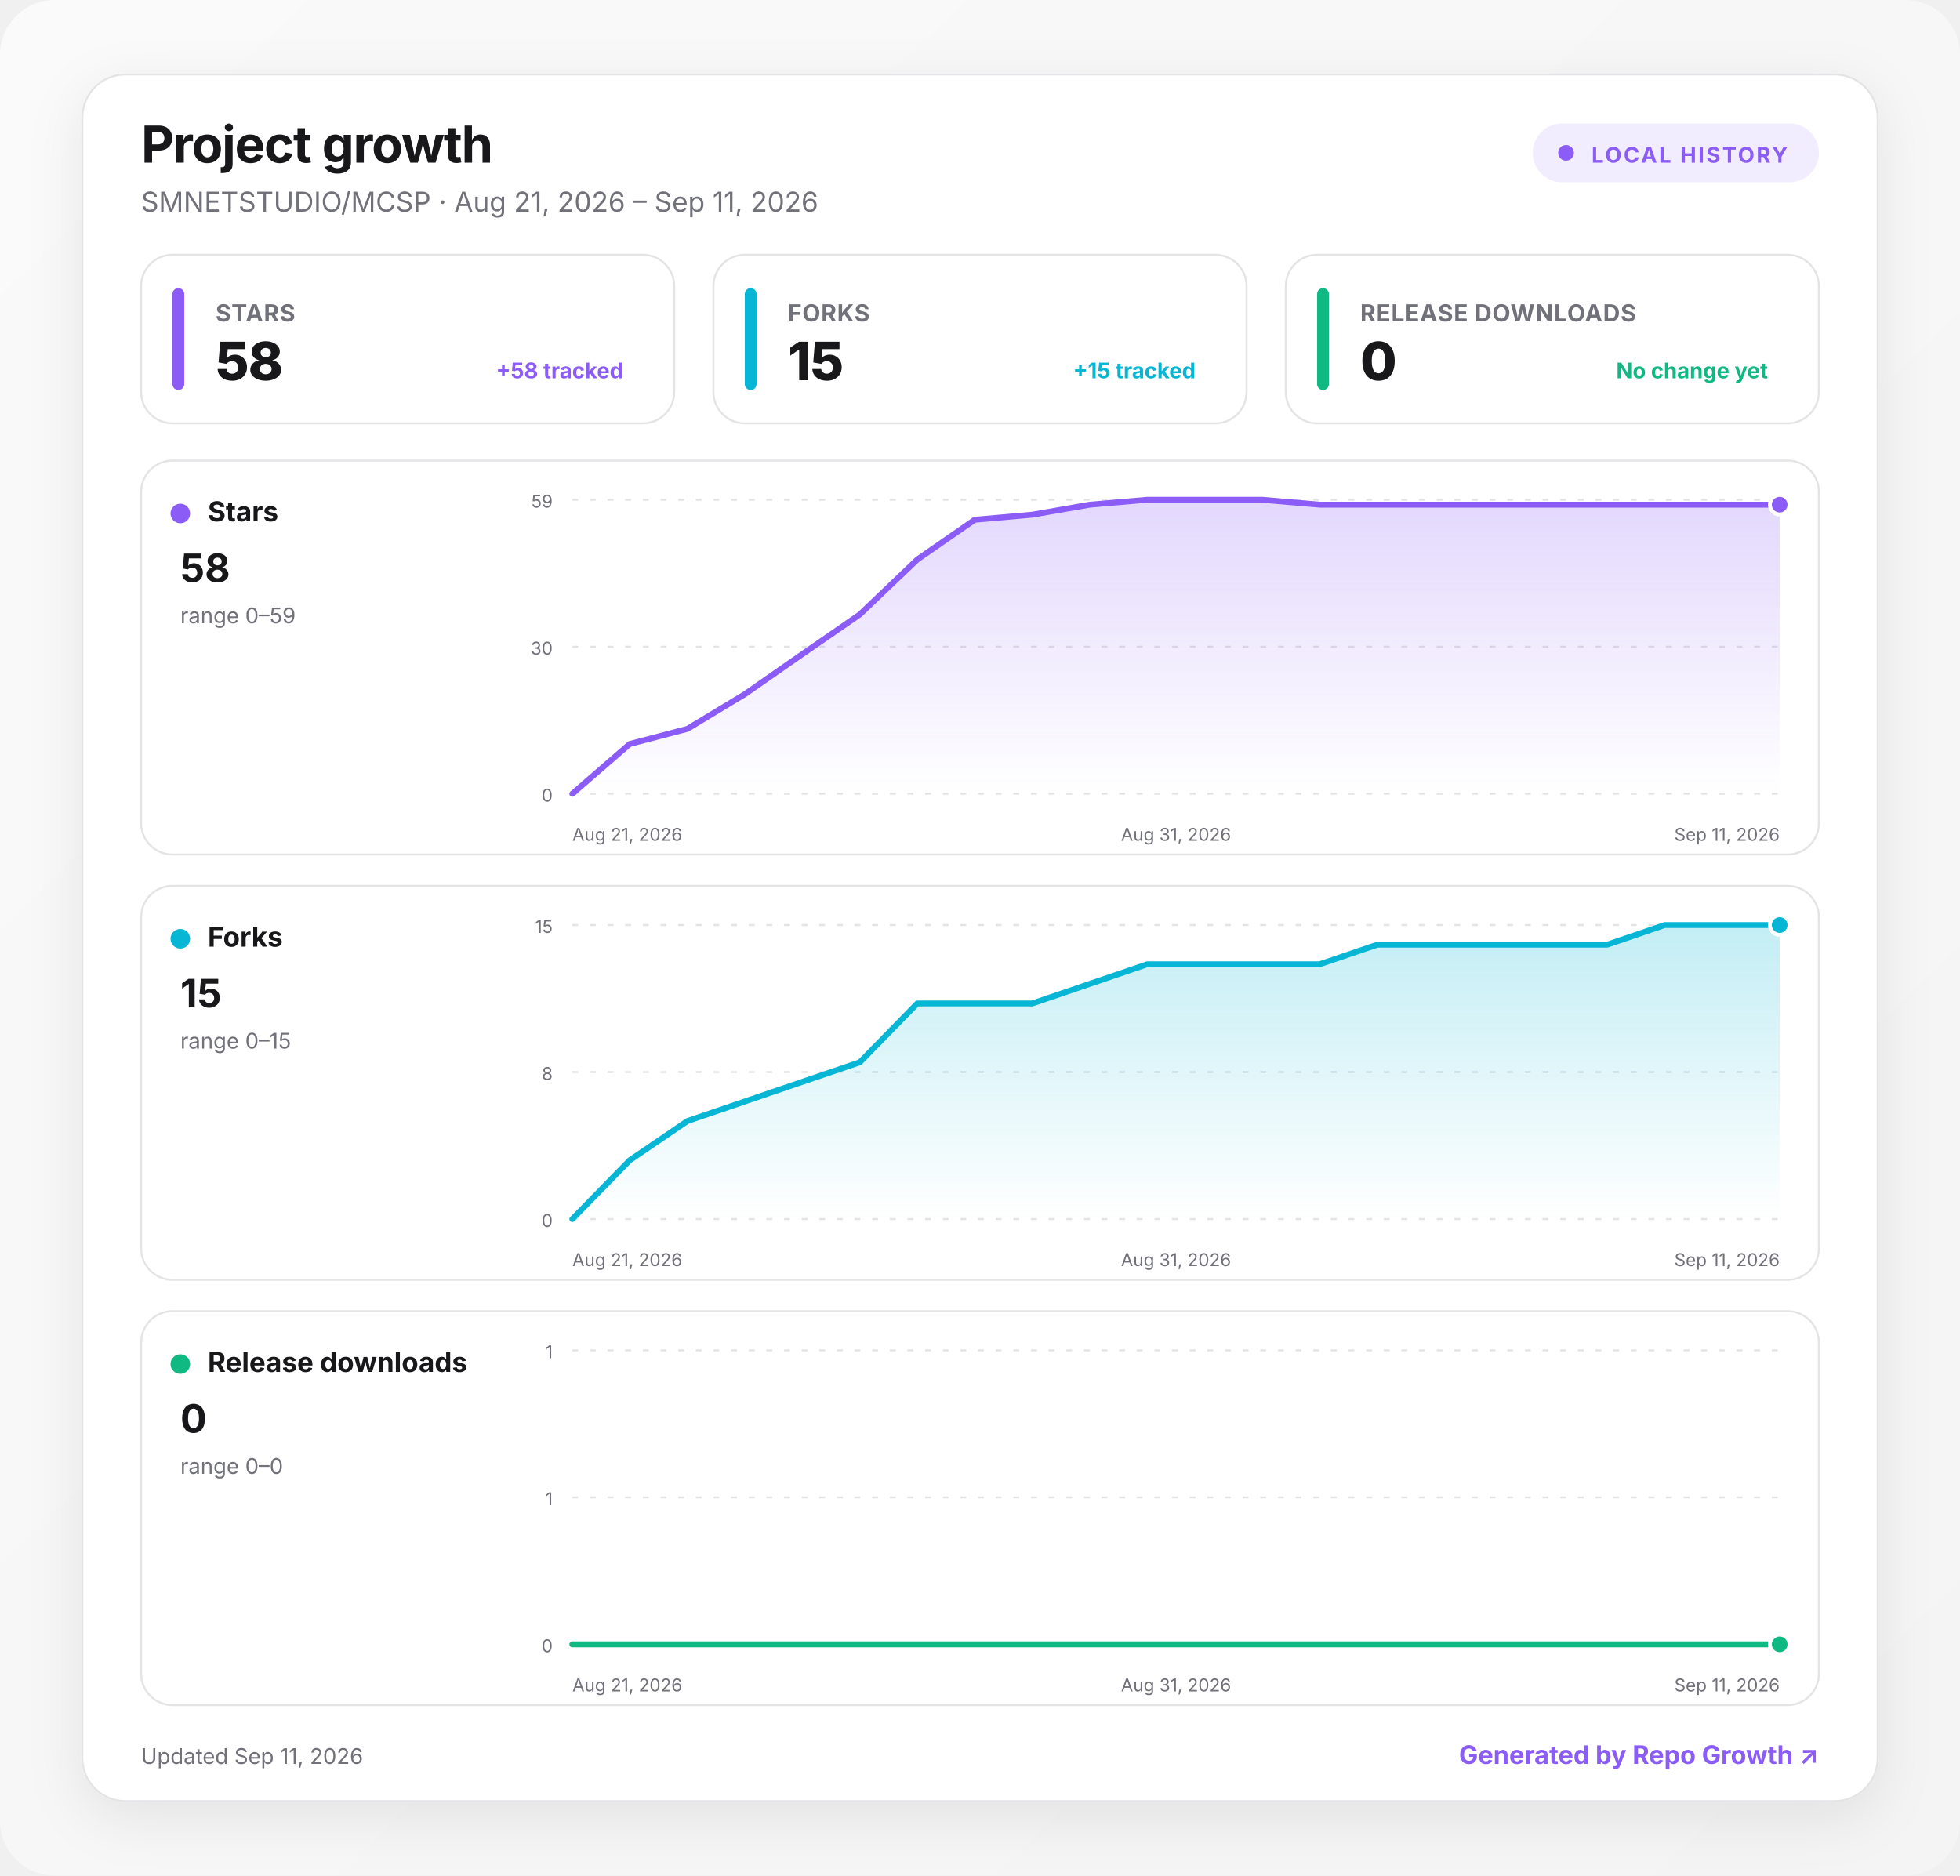
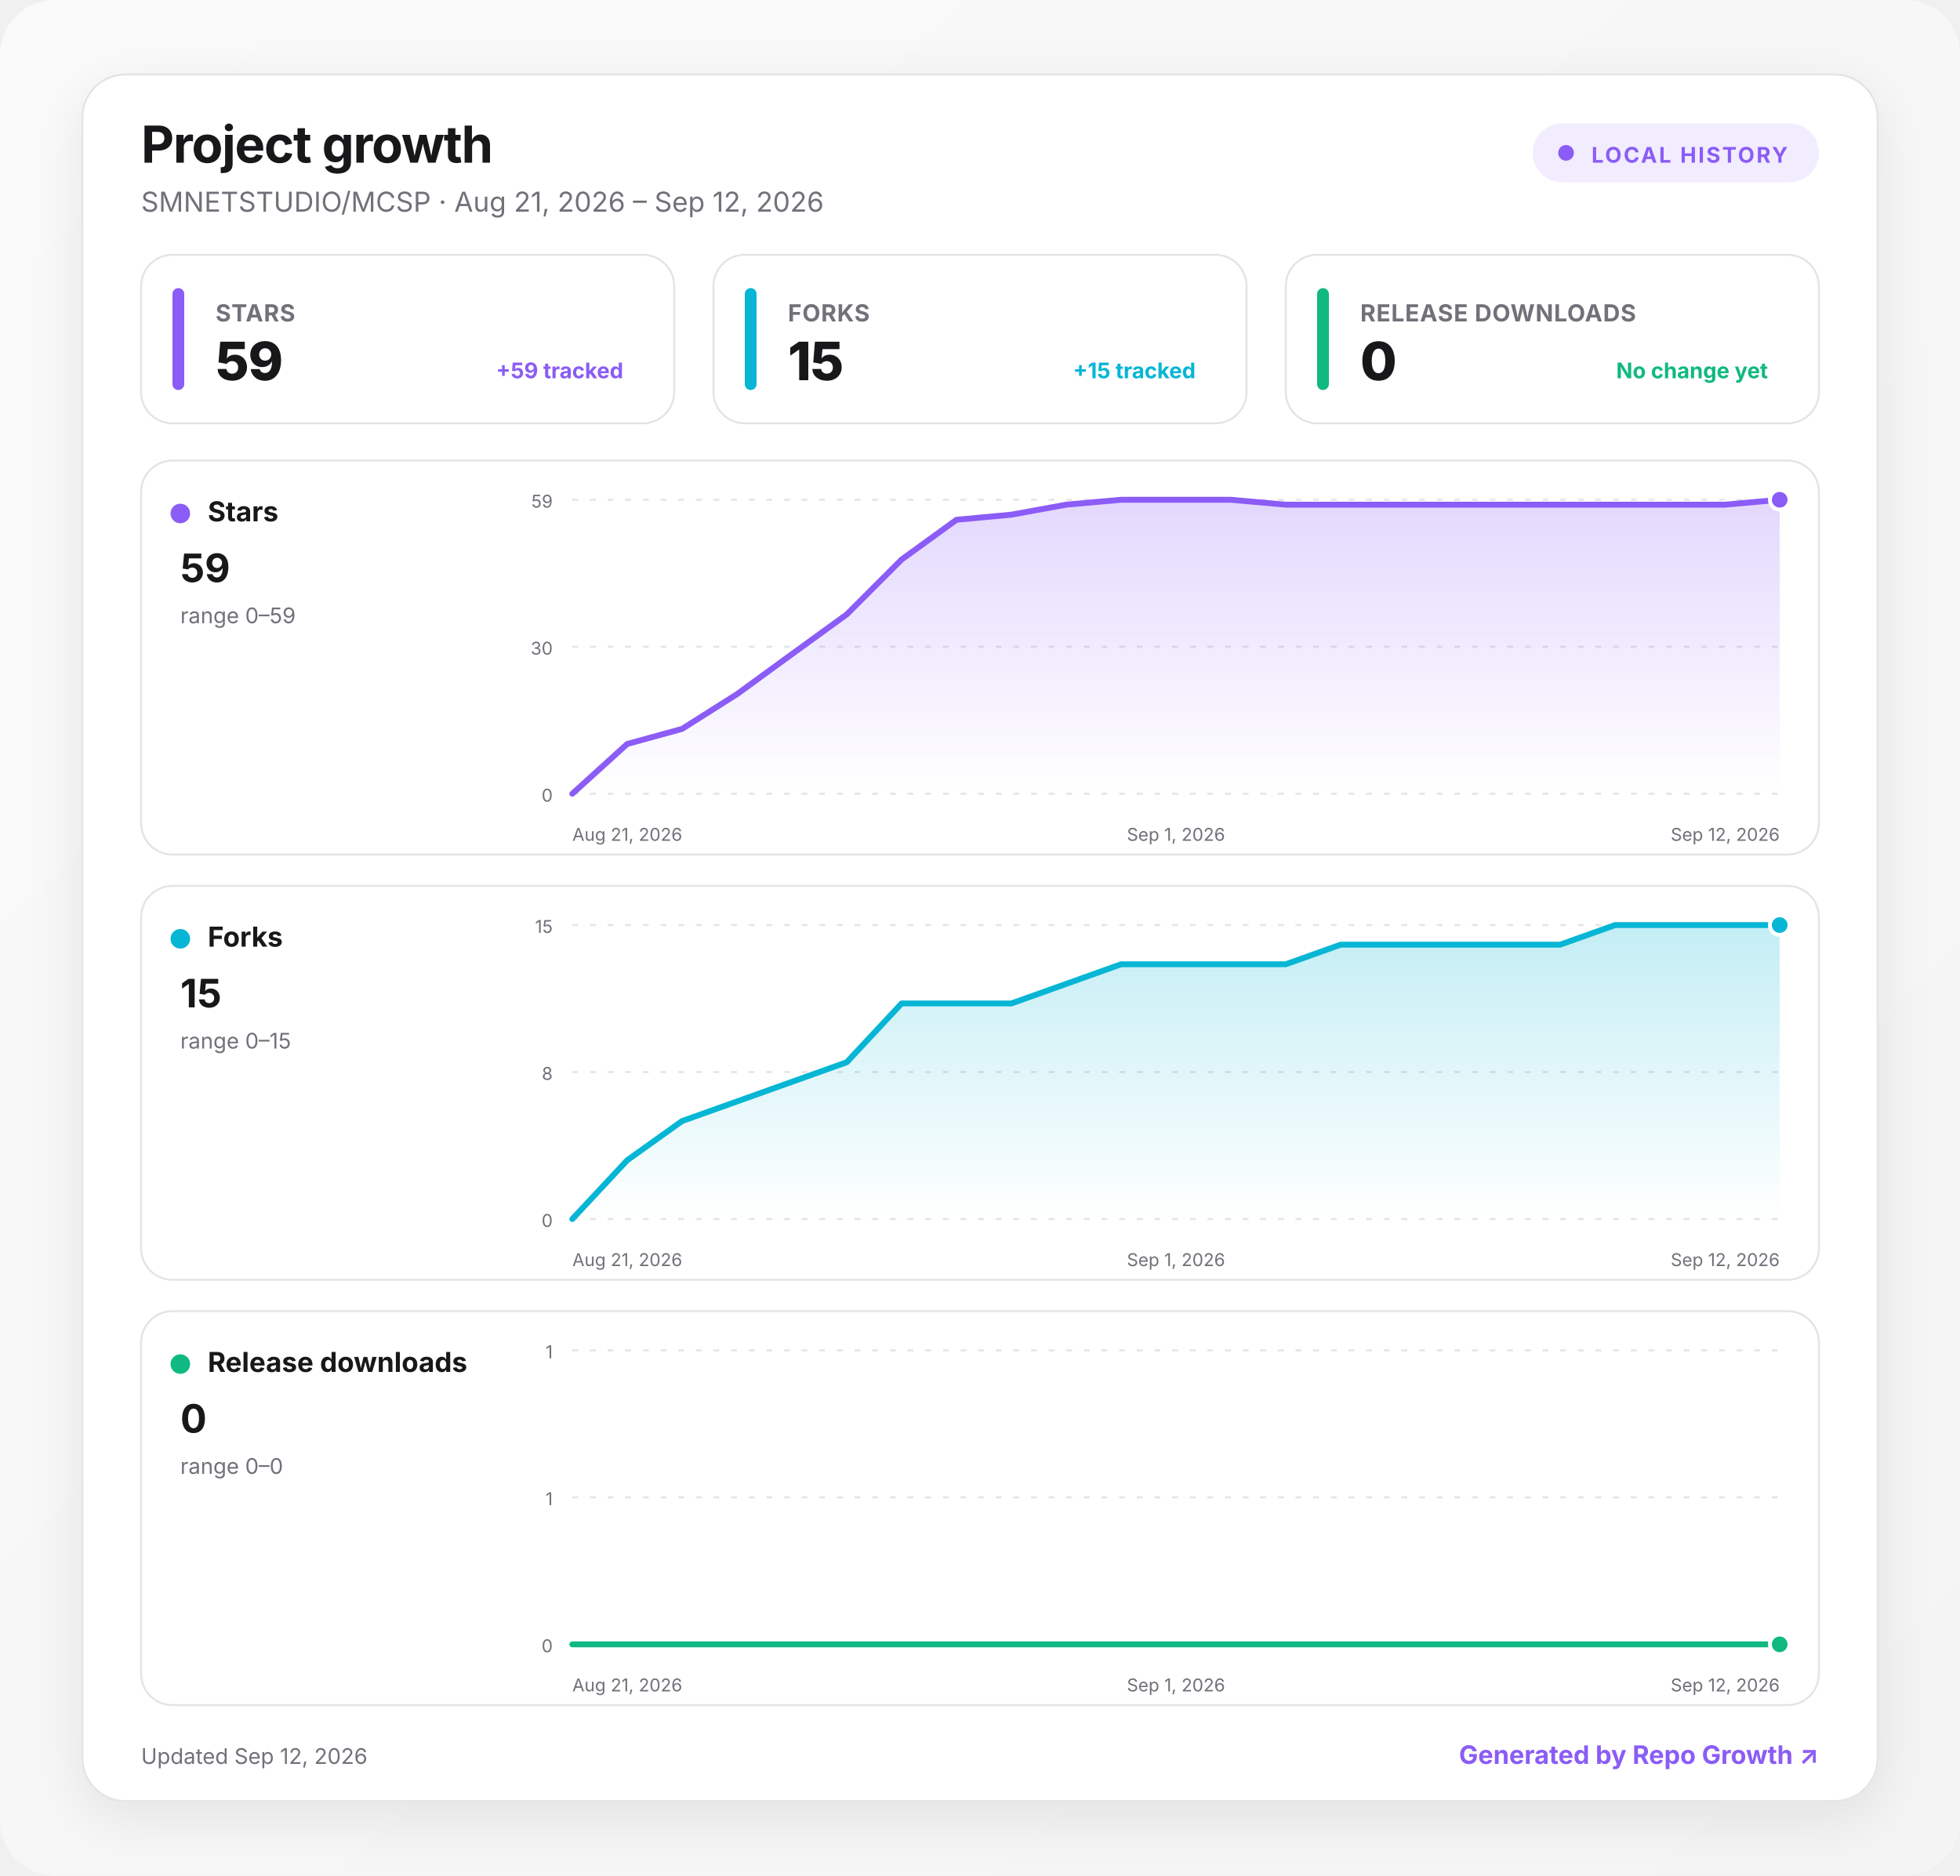
<svg xmlns="http://www.w3.org/2000/svg" width="1000" height="957" viewBox="0 0 1000 957" role="img" aria-labelledby="title desc">
  <defs>
    <linearGradient id="background" x1="0" y1="0" x2="1" y2="1">
      <stop offset="0" stop-color="#fafafa" />
      <stop offset="1" stop-color="#f4f4f5" />
    </linearGradient>
    <linearGradient id="fill-stars" x1="0" y1="0" x2="0" y2="1">
      <stop offset="0" stop-color="#8b5cf6" stop-opacity=".24" />
      <stop offset="1" stop-color="#8b5cf6" stop-opacity="0" />
    </linearGradient>
    <linearGradient id="fill-forks" x1="0" y1="0" x2="0" y2="1">
      <stop offset="0" stop-color="#06b6d4" stop-opacity=".24" />
      <stop offset="1" stop-color="#06b6d4" stop-opacity="0" />
    </linearGradient>
    <linearGradient id="fill-downloads" x1="0" y1="0" x2="0" y2="1">
      <stop offset="0" stop-color="#10b981" stop-opacity=".24" />
      <stop offset="1" stop-color="#10b981" stop-opacity="0" />
    </linearGradient>
    <filter id="shadow" x="-10%" y="-10%" width="120%" height="130%">
      <feDropShadow dx="0" dy="8" stdDeviation="14" flood-color="#18181b" flood-opacity=".08" />
    </filter>
    <style>
      :root { color-scheme: light dark; }
      .bg { fill: url(#background); }
      .surface { fill: #ffffff; stroke: #e4e4e7; }
      .panel { fill: #ffffff; stroke: #e4e4e7; }
      .primary { fill: #18181b; }
      .secondary { fill: #71717a; }
      .grid { stroke: #e4e4e7; }
      text { font-family: Inter, ui-sans-serif, system-ui, -apple-system, BlinkMacSystemFont, "Segoe UI", sans-serif; }
      @media (prefers-color-scheme: dark) {
        .bg { fill: #09090b; }
        .surface, .panel { fill: #111113; stroke: #27272a; }
        .primary { fill: #fafafa; }
        .secondary { fill: #a1a1aa; }
        .grid { stroke: #27272a; }
      }
    </style>
  </defs>
  <rect class="bg" width="1000" height="957" rx="28" />
  <g transform="translate(42 38)">
    <rect x="0" y="0" width="916" height="881" rx="22" class="surface" filter="url(#shadow)" />
    <text x="30" y="45" class="primary" font-size="26" font-weight="750" letter-spacing="-.5">Project growth</text>
-     <text x="30" y="70" class="secondary" font-size="14">SMNETSTUDIO/MCSP · Aug 21, 2026 – Sep 11, 2026</text>
+     <text x="30" y="70" class="secondary" font-size="14">SMNETSTUDIO/MCSP · Aug 21, 2026 – Sep 12, 2026</text>
    <g transform="translate(740 25)">
      <rect width="146" height="30" rx="15" fill="#8b5cf6" fill-opacity=".12" />
      <circle cx="17" cy="15" r="4" fill="#8b5cf6" />
      <text x="30" y="20" fill="#8b5cf6" font-size="11" font-weight="700" letter-spacing="1">LOCAL HISTORY</text>
    </g>
    <g transform="translate(30 92)">
      <rect width="272" height="86" rx="16" class="panel" />
      <rect x="16" y="17" width="6" height="52" rx="3" fill="#8b5cf6" />
      <text x="38" y="34" class="secondary" font-size="12" font-weight="650" letter-spacing=".3">STARS</text>
-       <text x="38" y="64" class="primary" font-size="27" font-weight="760" letter-spacing="-.5">58</text>
-       <text x="246" y="63" text-anchor="end" fill="#8b5cf6" font-size="11" font-weight="650">+58 tracked</text>
+       <text x="38" y="64" class="primary" font-size="27" font-weight="760" letter-spacing="-.5">59</text>
+       <text x="246" y="63" text-anchor="end" fill="#8b5cf6" font-size="11" font-weight="650">+59 tracked</text>
    </g>
    <g transform="translate(322 92)">
      <rect width="272" height="86" rx="16" class="panel" />
      <rect x="16" y="17" width="6" height="52" rx="3" fill="#06b6d4" />
      <text x="38" y="34" class="secondary" font-size="12" font-weight="650" letter-spacing=".3">FORKS</text>
      <text x="38" y="64" class="primary" font-size="27" font-weight="760" letter-spacing="-.5">15</text>
      <text x="246" y="63" text-anchor="end" fill="#06b6d4" font-size="11" font-weight="650">+15 tracked</text>
    </g>
    <g transform="translate(614 92)">
      <rect width="272" height="86" rx="16" class="panel" />
      <rect x="16" y="17" width="6" height="52" rx="3" fill="#10b981" />
      <text x="38" y="34" class="secondary" font-size="12" font-weight="650" letter-spacing=".3">RELEASE DOWNLOADS</text>
      <text x="38" y="64" class="primary" font-size="27" font-weight="760" letter-spacing="-.5">0</text>
      <text x="246" y="63" text-anchor="end" fill="#10b981" font-size="11" font-weight="650">No change yet</text>
    </g>
    <g transform="translate(30 197)">
      <rect width="856" height="201" rx="16" class="panel" />
      <circle cx="20" cy="27" r="5" fill="#8b5cf6" />
      <text x="34" y="31" class="primary" font-size="14" font-weight="700">Stars</text>
-       <text x="20" y="62" class="primary" font-size="20" font-weight="750">58</text>
+       <text x="20" y="62" class="primary" font-size="20" font-weight="750">59</text>
      <text x="20" y="83" class="secondary" font-size="11">range 0–59</text>
      <line x1="220" x2="836" y1="20" y2="20" class="grid" stroke-width="1" stroke-dasharray="3 6" />
      <text x="210" y="24" text-anchor="end" class="secondary" font-size="9">59</text>
      <line x1="220" x2="836" y1="95" y2="95" class="grid" stroke-width="1" stroke-dasharray="3 6" />
      <text x="210" y="99" text-anchor="end" class="secondary" font-size="9">30</text>
      <line x1="220" x2="836" y1="170" y2="170" class="grid" stroke-width="1" stroke-dasharray="3 6" />
      <text x="210" y="174" text-anchor="end" class="secondary" font-size="9">0</text>
-       <path d="M220 170 L249.3 144.6 L278.7 136.9 L308 119.2 L337.3 98.8 L366.7 78.5 L396 50.5 L425.3 30.2 L454.7 27.6 L484 22.5 L513.3 20 L542.7 20 L572 20 L601.3 22.5 L630.7 22.5 L660 22.5 L689.3 22.5 L718.7 22.5 L748 22.5 L777.3 22.5 L806.7 22.5 L836 22.5 L836 170 L220 170 Z" fill="url(#fill-stars)" />
-       <path d="M220 170 L249.3 144.6 L278.7 136.9 L308 119.2 L337.3 98.8 L366.7 78.5 L396 50.5 L425.3 30.2 L454.7 27.6 L484 22.5 L513.3 20 L542.7 20 L572 20 L601.3 22.5 L630.7 22.5 L660 22.5 L689.3 22.5 L718.7 22.5 L748 22.5 L777.3 22.5 L806.7 22.5 L836 22.5" fill="none" stroke="#8b5cf6" stroke-width="3" stroke-linecap="round" stroke-linejoin="round" />
-       <circle cx="836" cy="22.5" r="5" fill="#8b5cf6" stroke="#fff" stroke-width="2" />
+       <path d="M220 170 L248 144.6 L276 136.9 L304 119.2 L332 98.8 L360 78.5 L388 50.5 L416 30.2 L444 27.6 L472 22.5 L500 20 L528 20 L556 20 L584 22.5 L612 22.5 L640 22.5 L668 22.5 L696 22.5 L724 22.5 L752 22.5 L780 22.5 L808 22.5 L836 20 L836 170 L220 170 Z" fill="url(#fill-stars)" />
+       <path d="M220 170 L248 144.6 L276 136.9 L304 119.2 L332 98.8 L360 78.5 L388 50.5 L416 30.2 L444 27.6 L472 22.5 L500 20 L528 20 L556 20 L584 22.5 L612 22.5 L640 22.5 L668 22.5 L696 22.5 L724 22.5 L752 22.5 L780 22.5 L808 22.5 L836 20" fill="none" stroke="#8b5cf6" stroke-width="3" stroke-linecap="round" stroke-linejoin="round" />
+       <circle cx="836" cy="20" r="5" fill="#8b5cf6" stroke="#fff" stroke-width="2" />
      <text x="220" y="194" text-anchor="start" class="secondary" font-size="9">Aug 21, 2026</text>
-       <text x="528" y="194" text-anchor="middle" class="secondary" font-size="9">Aug 31, 2026</text>
-       <text x="836" y="194" text-anchor="end" class="secondary" font-size="9">Sep 11, 2026</text>
+       <text x="528" y="194" text-anchor="middle" class="secondary" font-size="9">Sep 1, 2026</text>
+       <text x="836" y="194" text-anchor="end" class="secondary" font-size="9">Sep 12, 2026</text>
    </g>
    <g transform="translate(30 414)">
      <rect width="856" height="201" rx="16" class="panel" />
      <circle cx="20" cy="27" r="5" fill="#06b6d4" />
      <text x="34" y="31" class="primary" font-size="14" font-weight="700">Forks</text>
      <text x="20" y="62" class="primary" font-size="20" font-weight="750">15</text>
      <text x="20" y="83" class="secondary" font-size="11">range 0–15</text>
      <line x1="220" x2="836" y1="20" y2="20" class="grid" stroke-width="1" stroke-dasharray="3 6" />
      <text x="210" y="24" text-anchor="end" class="secondary" font-size="9">15</text>
      <line x1="220" x2="836" y1="95" y2="95" class="grid" stroke-width="1" stroke-dasharray="3 6" />
      <text x="210" y="99" text-anchor="end" class="secondary" font-size="9">8</text>
      <line x1="220" x2="836" y1="170" y2="170" class="grid" stroke-width="1" stroke-dasharray="3 6" />
      <text x="210" y="174" text-anchor="end" class="secondary" font-size="9">0</text>
-       <path d="M220 170 L249.3 140 L278.7 120 L308 110 L337.3 100 L366.7 90 L396 60 L425.3 60 L454.7 60 L484 50 L513.3 40 L542.7 40 L572 40 L601.3 40 L630.7 30 L660 30 L689.3 30 L718.7 30 L748 30 L777.3 20 L806.7 20 L836 20 L836 170 L220 170 Z" fill="url(#fill-forks)" />
-       <path d="M220 170 L249.3 140 L278.7 120 L308 110 L337.3 100 L366.7 90 L396 60 L425.3 60 L454.7 60 L484 50 L513.3 40 L542.7 40 L572 40 L601.3 40 L630.7 30 L660 30 L689.3 30 L718.7 30 L748 30 L777.3 20 L806.7 20 L836 20" fill="none" stroke="#06b6d4" stroke-width="3" stroke-linecap="round" stroke-linejoin="round" />
+       <path d="M220 170 L248 140 L276 120 L304 110 L332 100 L360 90 L388 60 L416 60 L444 60 L472 50 L500 40 L528 40 L556 40 L584 40 L612 30 L640 30 L668 30 L696 30 L724 30 L752 20 L780 20 L808 20 L836 20 L836 170 L220 170 Z" fill="url(#fill-forks)" />
+       <path d="M220 170 L248 140 L276 120 L304 110 L332 100 L360 90 L388 60 L416 60 L444 60 L472 50 L500 40 L528 40 L556 40 L584 40 L612 30 L640 30 L668 30 L696 30 L724 30 L752 20 L780 20 L808 20 L836 20" fill="none" stroke="#06b6d4" stroke-width="3" stroke-linecap="round" stroke-linejoin="round" />
      <circle cx="836" cy="20" r="5" fill="#06b6d4" stroke="#fff" stroke-width="2" />
      <text x="220" y="194" text-anchor="start" class="secondary" font-size="9">Aug 21, 2026</text>
-       <text x="528" y="194" text-anchor="middle" class="secondary" font-size="9">Aug 31, 2026</text>
-       <text x="836" y="194" text-anchor="end" class="secondary" font-size="9">Sep 11, 2026</text>
+       <text x="528" y="194" text-anchor="middle" class="secondary" font-size="9">Sep 1, 2026</text>
+       <text x="836" y="194" text-anchor="end" class="secondary" font-size="9">Sep 12, 2026</text>
    </g>
    <g transform="translate(30 631)">
      <rect width="856" height="201" rx="16" class="panel" />
      <circle cx="20" cy="27" r="5" fill="#10b981" />
      <text x="34" y="31" class="primary" font-size="14" font-weight="700">Release downloads</text>
      <text x="20" y="62" class="primary" font-size="20" font-weight="750">0</text>
      <text x="20" y="83" class="secondary" font-size="11">range 0–0</text>
      <line x1="220" x2="836" y1="20" y2="20" class="grid" stroke-width="1" stroke-dasharray="3 6" />
      <text x="210" y="24" text-anchor="end" class="secondary" font-size="9">1</text>
      <line x1="220" x2="836" y1="95" y2="95" class="grid" stroke-width="1" stroke-dasharray="3 6" />
      <text x="210" y="99" text-anchor="end" class="secondary" font-size="9">1</text>
      <line x1="220" x2="836" y1="170" y2="170" class="grid" stroke-width="1" stroke-dasharray="3 6" />
      <text x="210" y="174" text-anchor="end" class="secondary" font-size="9">0</text>
-       <path d="M220 170 L249.3 170 L278.7 170 L308 170 L337.3 170 L366.7 170 L396 170 L425.3 170 L454.7 170 L484 170 L513.3 170 L542.7 170 L572 170 L601.3 170 L630.7 170 L660 170 L689.3 170 L718.7 170 L748 170 L777.3 170 L806.7 170 L836 170 L836 170 L220 170 Z" fill="url(#fill-downloads)" />
-       <path d="M220 170 L249.3 170 L278.7 170 L308 170 L337.3 170 L366.7 170 L396 170 L425.3 170 L454.7 170 L484 170 L513.3 170 L542.7 170 L572 170 L601.3 170 L630.7 170 L660 170 L689.3 170 L718.7 170 L748 170 L777.3 170 L806.7 170 L836 170" fill="none" stroke="#10b981" stroke-width="3" stroke-linecap="round" stroke-linejoin="round" />
+       <path d="M220 170 L248 170 L276 170 L304 170 L332 170 L360 170 L388 170 L416 170 L444 170 L472 170 L500 170 L528 170 L556 170 L584 170 L612 170 L640 170 L668 170 L696 170 L724 170 L752 170 L780 170 L808 170 L836 170 L836 170 L220 170 Z" fill="url(#fill-downloads)" />
+       <path d="M220 170 L248 170 L276 170 L304 170 L332 170 L360 170 L388 170 L416 170 L444 170 L472 170 L500 170 L528 170 L556 170 L584 170 L612 170 L640 170 L668 170 L696 170 L724 170 L752 170 L780 170 L808 170 L836 170" fill="none" stroke="#10b981" stroke-width="3" stroke-linecap="round" stroke-linejoin="round" />
      <circle cx="836" cy="170" r="5" fill="#10b981" stroke="#fff" stroke-width="2" />
      <text x="220" y="194" text-anchor="start" class="secondary" font-size="9">Aug 21, 2026</text>
-       <text x="528" y="194" text-anchor="middle" class="secondary" font-size="9">Aug 31, 2026</text>
-       <text x="836" y="194" text-anchor="end" class="secondary" font-size="9">Sep 11, 2026</text>
+       <text x="528" y="194" text-anchor="middle" class="secondary" font-size="9">Sep 1, 2026</text>
+       <text x="836" y="194" text-anchor="end" class="secondary" font-size="9">Sep 12, 2026</text>
    </g>
-     <text x="30" y="862" class="secondary" font-size="11">Updated Sep 11, 2026</text>
+     <text x="30" y="862" class="secondary" font-size="11">Updated Sep 12, 2026</text>
    <a href="https://github.com/MacRimi/repo-growth" target="_blank" aria-label="Open the Repo Growth project">
      <text x="886" y="862" fill="#8b5cf6" text-anchor="end" font-size="13" font-weight="700">Generated by Repo Growth ↗</text>
    </a>
  </g>
</svg>
